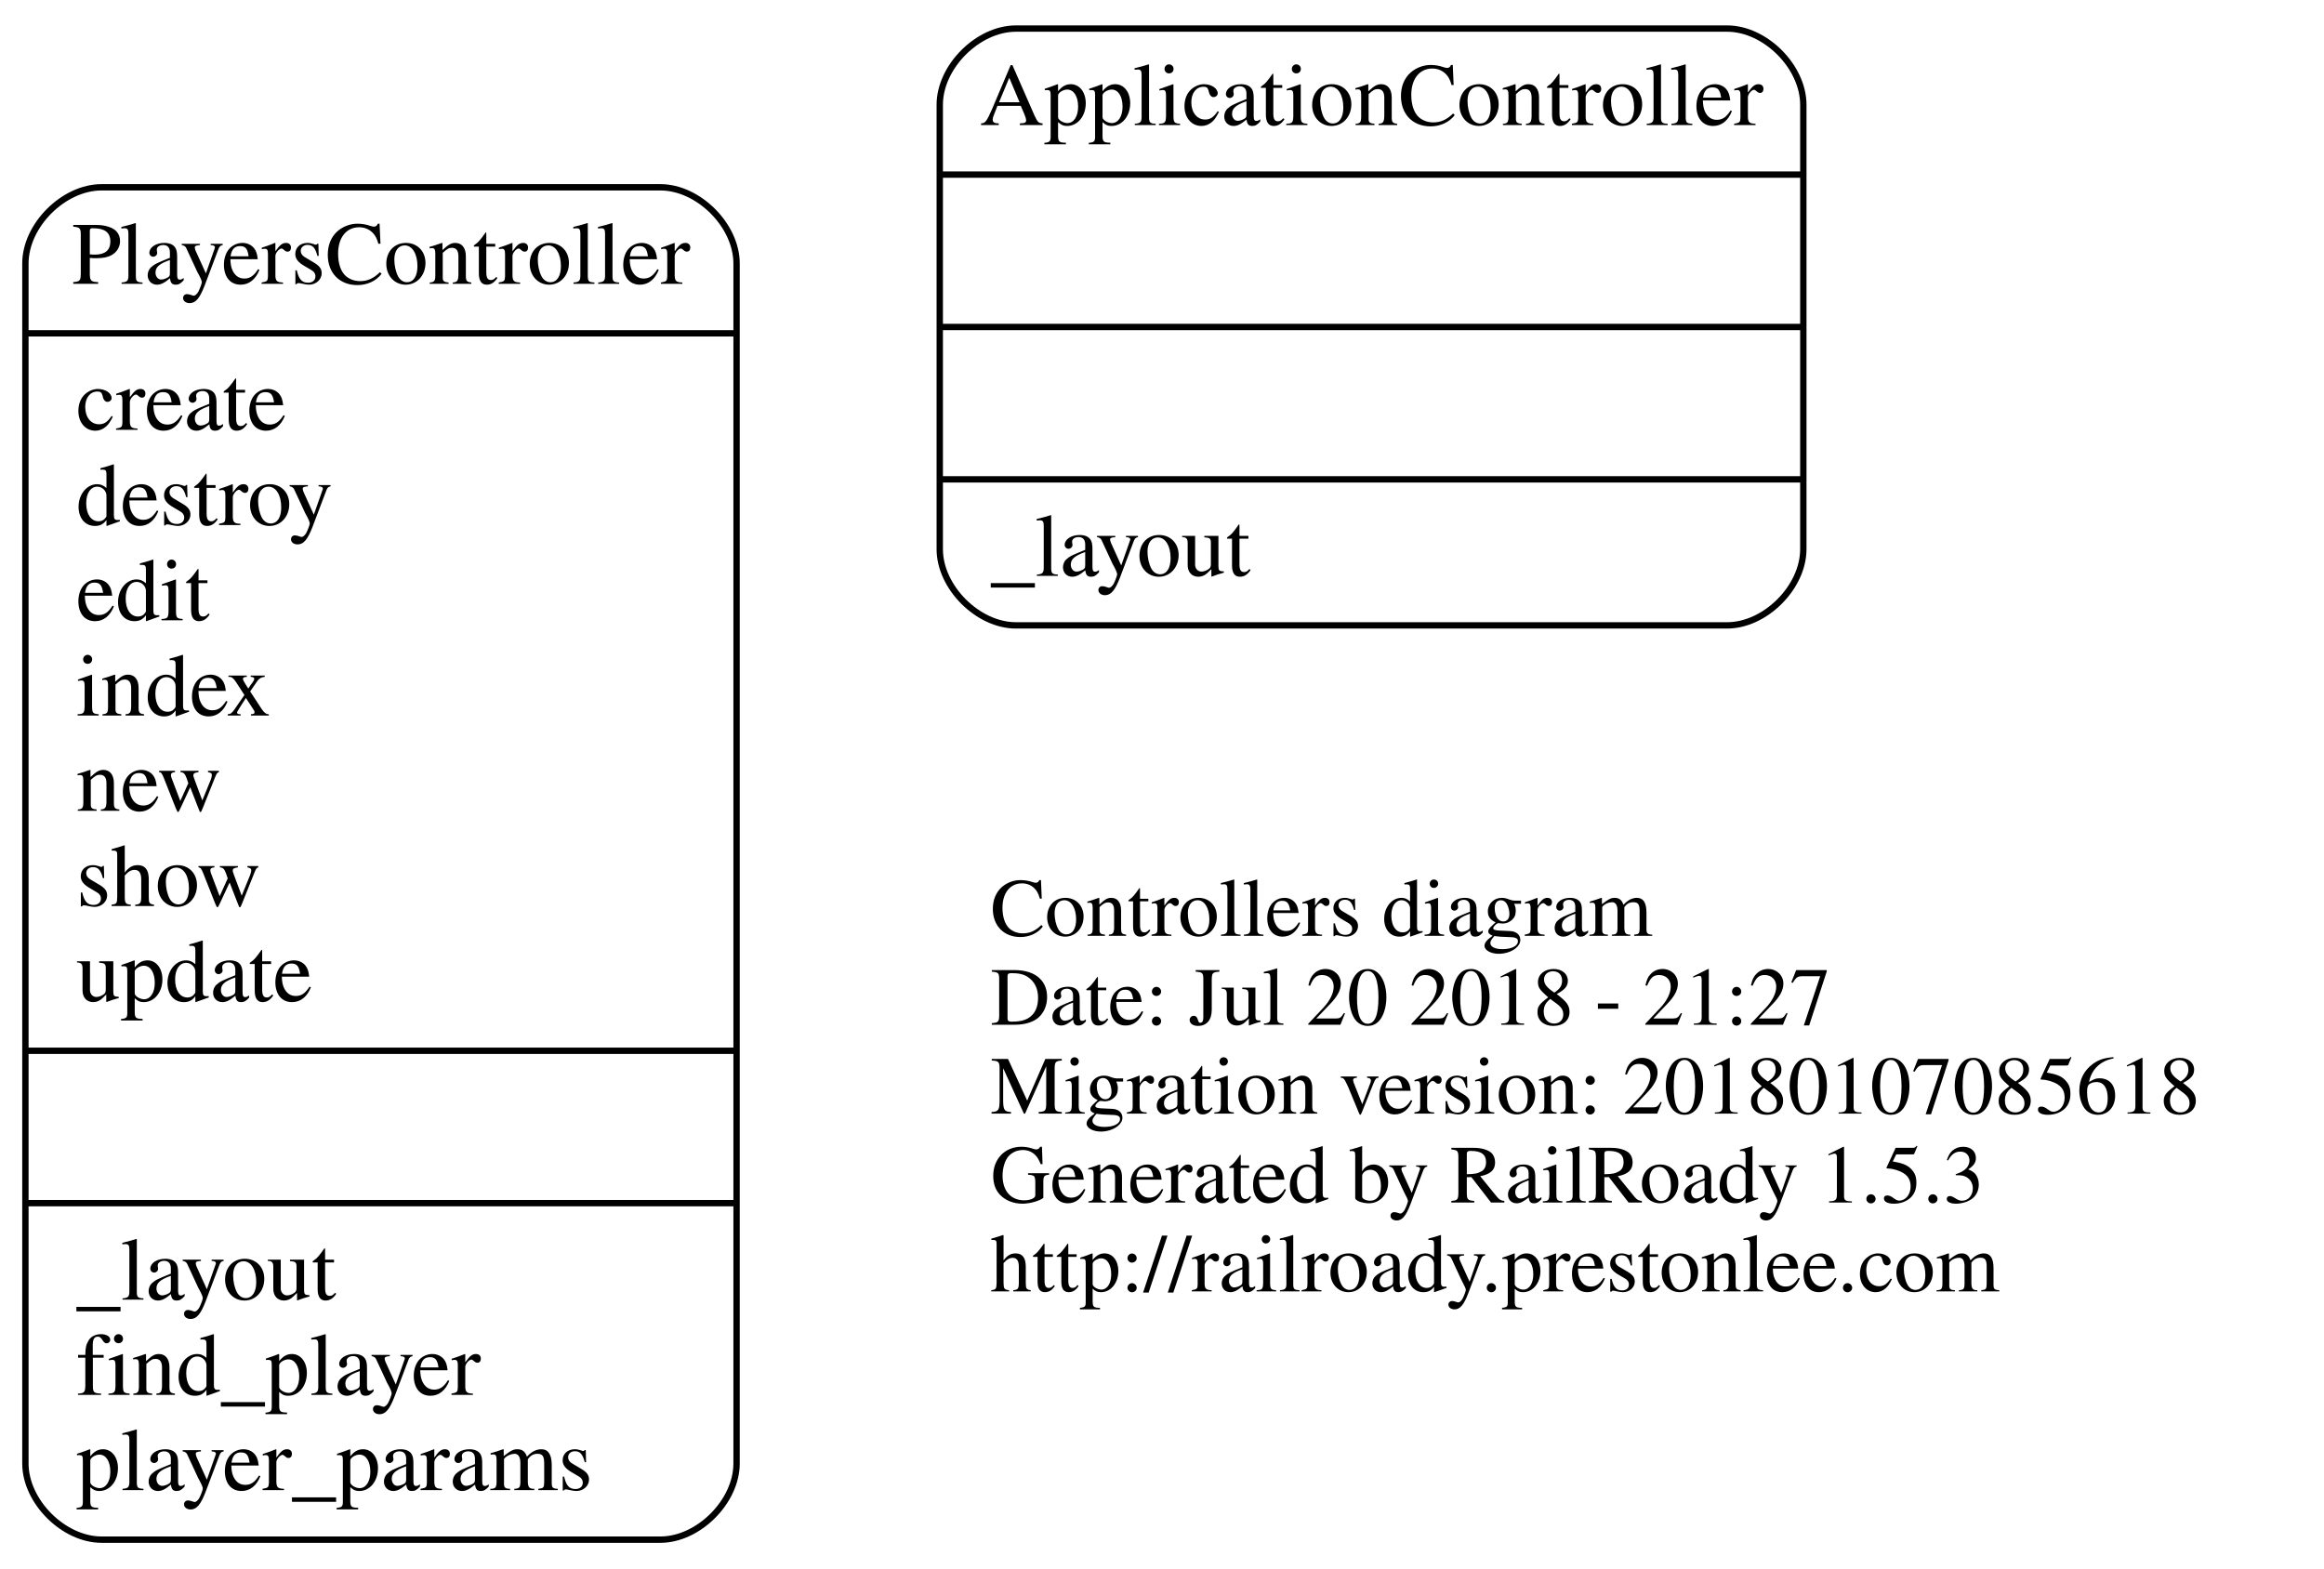
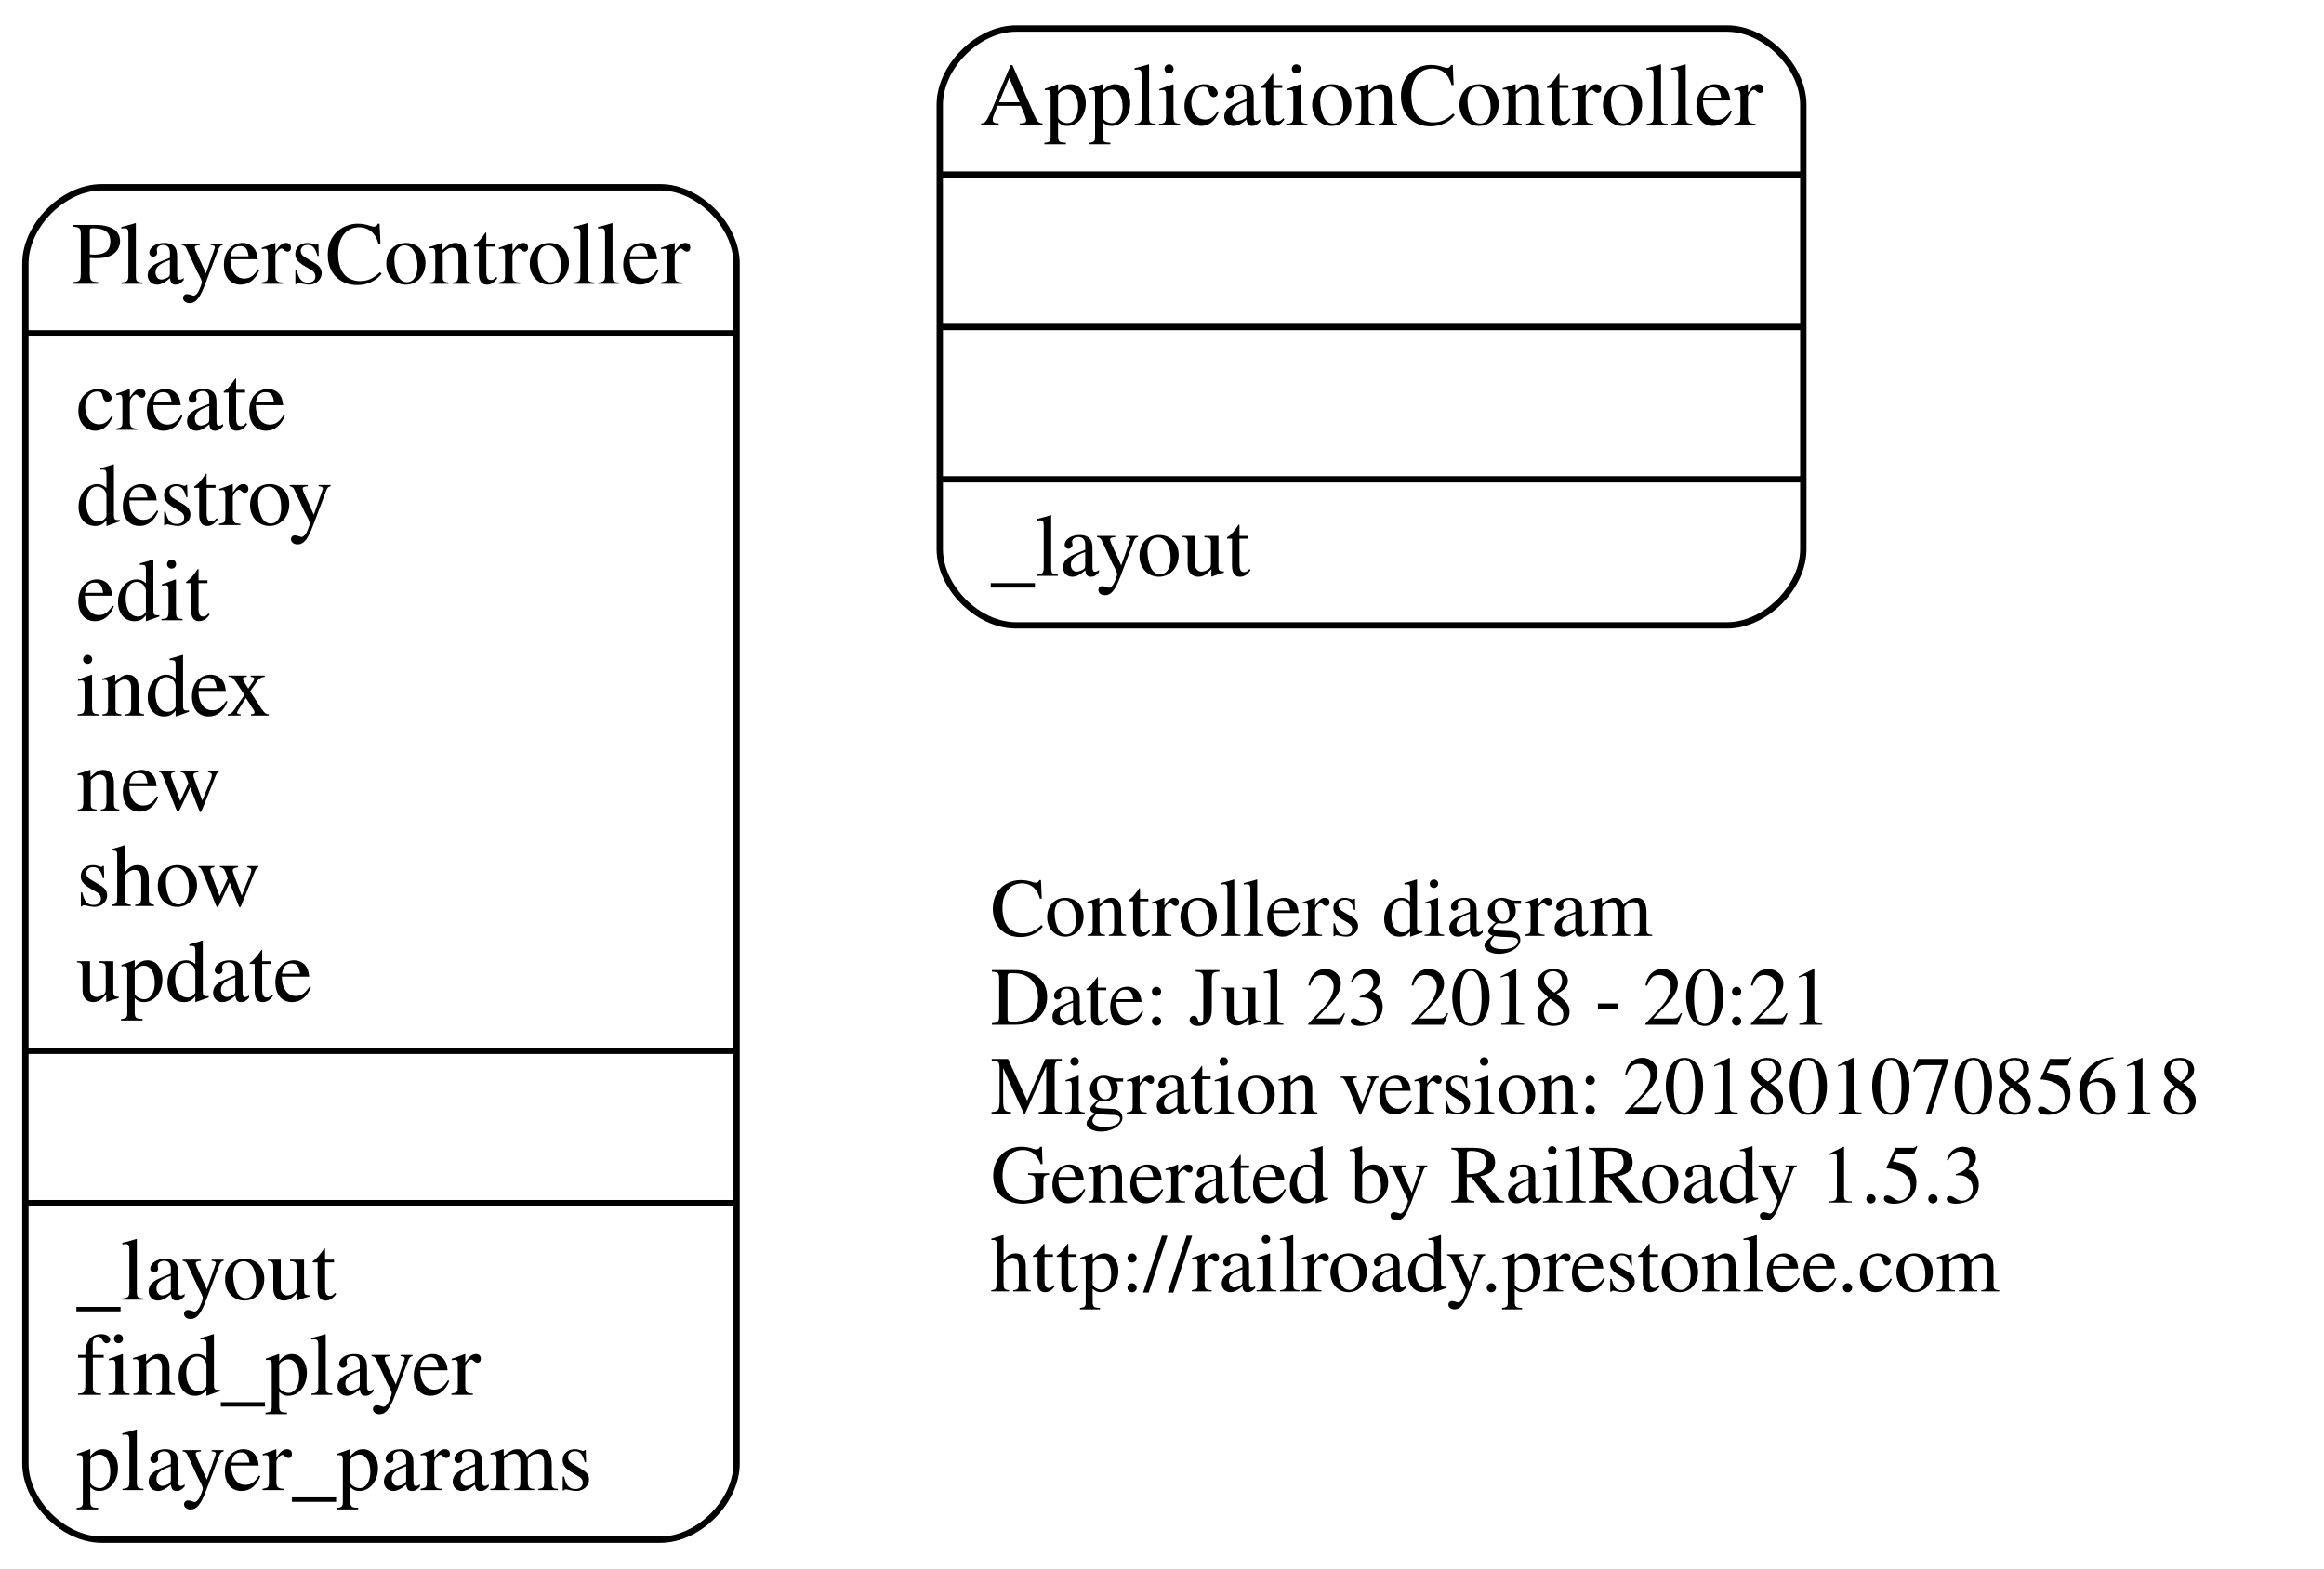
<svg xmlns="http://www.w3.org/2000/svg" width="366pt" height="247pt" viewBox="0.00 0.00 366.00 247.00">
  <g id="graph0" class="graph" transform="scale(1 1) rotate(0) translate(4 243)">
    <polygon fill="none" stroke="none" points="-4,4 -4,-243 362,-243 362,4 -4,4" />
    <g id="node1" class="node">
      <text text-anchor="start" x="152" y="-95.6" font-family="Times,serif" font-size="13.00">Controllers diagram</text>
-       <text text-anchor="start" x="152" y="-81.6" font-family="Times,serif" font-size="13.00">Date: Jul 20 2018 - 21:27</text>
+       <text text-anchor="start" x="152" y="-81.6" font-family="Times,serif" font-size="13.00">Date: Jul 23 2018 - 20:21</text>
      <text text-anchor="start" x="152" y="-67.6" font-family="Times,serif" font-size="13.00">Migration version: 20180107085618</text>
      <text text-anchor="start" x="152" y="-53.6" font-family="Times,serif" font-size="13.00">Generated by RailRoady 1.5.3</text>
      <text text-anchor="start" x="152" y="-39.6" font-family="Times,serif" font-size="13.00">http://railroady.prestonlee.com</text>
    </g>
    <g id="node2" class="node">
      <path fill="none" stroke="black" d="M156,-144.5C156,-144.5 268,-144.5 268,-144.5 274,-144.5 280,-150.5 280,-156.5 280,-156.5 280,-226.5 280,-226.5 280,-232.5 274,-238.5 268,-238.5 268,-238.5 156,-238.5 156,-238.5 150,-238.5 144,-232.5 144,-226.5 144,-226.5 144,-156.5 144,-156.5 144,-150.5 150,-144.5 156,-144.5" />
      <text text-anchor="middle" x="212" y="-223.3" font-family="Times,serif" font-size="14.00">ApplicationController</text>
      <polyline fill="none" stroke="black" points="144,-215.5 280,-215.5 " />
      <polyline fill="none" stroke="black" points="144,-191.5 280,-191.5 " />
      <polyline fill="none" stroke="black" points="144,-167.5 280,-167.5 " />
      <text text-anchor="start" x="152" y="-152.3" font-family="Times,serif" font-size="14.00">_layout</text>
    </g>
    <g id="node3" class="node">
      <path fill="none" stroke="black" d="M12,-0.5C12,-0.5 100,-0.5 100,-0.5 106,-0.5 112,-6.5 112,-12.5 112,-12.5 112,-201.5 112,-201.5 112,-207.5 106,-213.5 100,-213.5 100,-213.5 12,-213.5 12,-213.5 6,-213.5 -7.10543e-15,-207.5 -7.10543e-15,-201.5 -7.10543e-15,-201.5 -7.10543e-15,-12.5 -7.10543e-15,-12.5 -7.10543e-15,-6.5 6,-0.5 12,-0.5" />
      <text text-anchor="middle" x="56" y="-198.3" font-family="Times,serif" font-size="14.00">PlayersController</text>
      <polyline fill="none" stroke="black" points="-7.10543e-15,-190.5 112,-190.5 " />
      <text text-anchor="start" x="8" y="-175.3" font-family="Times,serif" font-size="14.00">create</text>
      <text text-anchor="start" x="8" y="-160.3" font-family="Times,serif" font-size="14.00">destroy</text>
      <text text-anchor="start" x="8" y="-145.3" font-family="Times,serif" font-size="14.00">edit</text>
      <text text-anchor="start" x="8" y="-130.3" font-family="Times,serif" font-size="14.00">index</text>
      <text text-anchor="start" x="8" y="-115.3" font-family="Times,serif" font-size="14.00">new</text>
      <text text-anchor="start" x="8" y="-100.3" font-family="Times,serif" font-size="14.00">show</text>
      <text text-anchor="start" x="8" y="-85.3" font-family="Times,serif" font-size="14.00">update</text>
      <polyline fill="none" stroke="black" points="-7.10543e-15,-77.5 112,-77.5 " />
      <polyline fill="none" stroke="black" points="-7.10543e-15,-53.5 112,-53.5 " />
      <text text-anchor="start" x="8" y="-38.3" font-family="Times,serif" font-size="14.00">_layout</text>
      <text text-anchor="start" x="8" y="-23.3" font-family="Times,serif" font-size="14.00">find_player</text>
      <text text-anchor="start" x="8" y="-8.3" font-family="Times,serif" font-size="14.00">player_params</text>
    </g>
  </g>
</svg>
